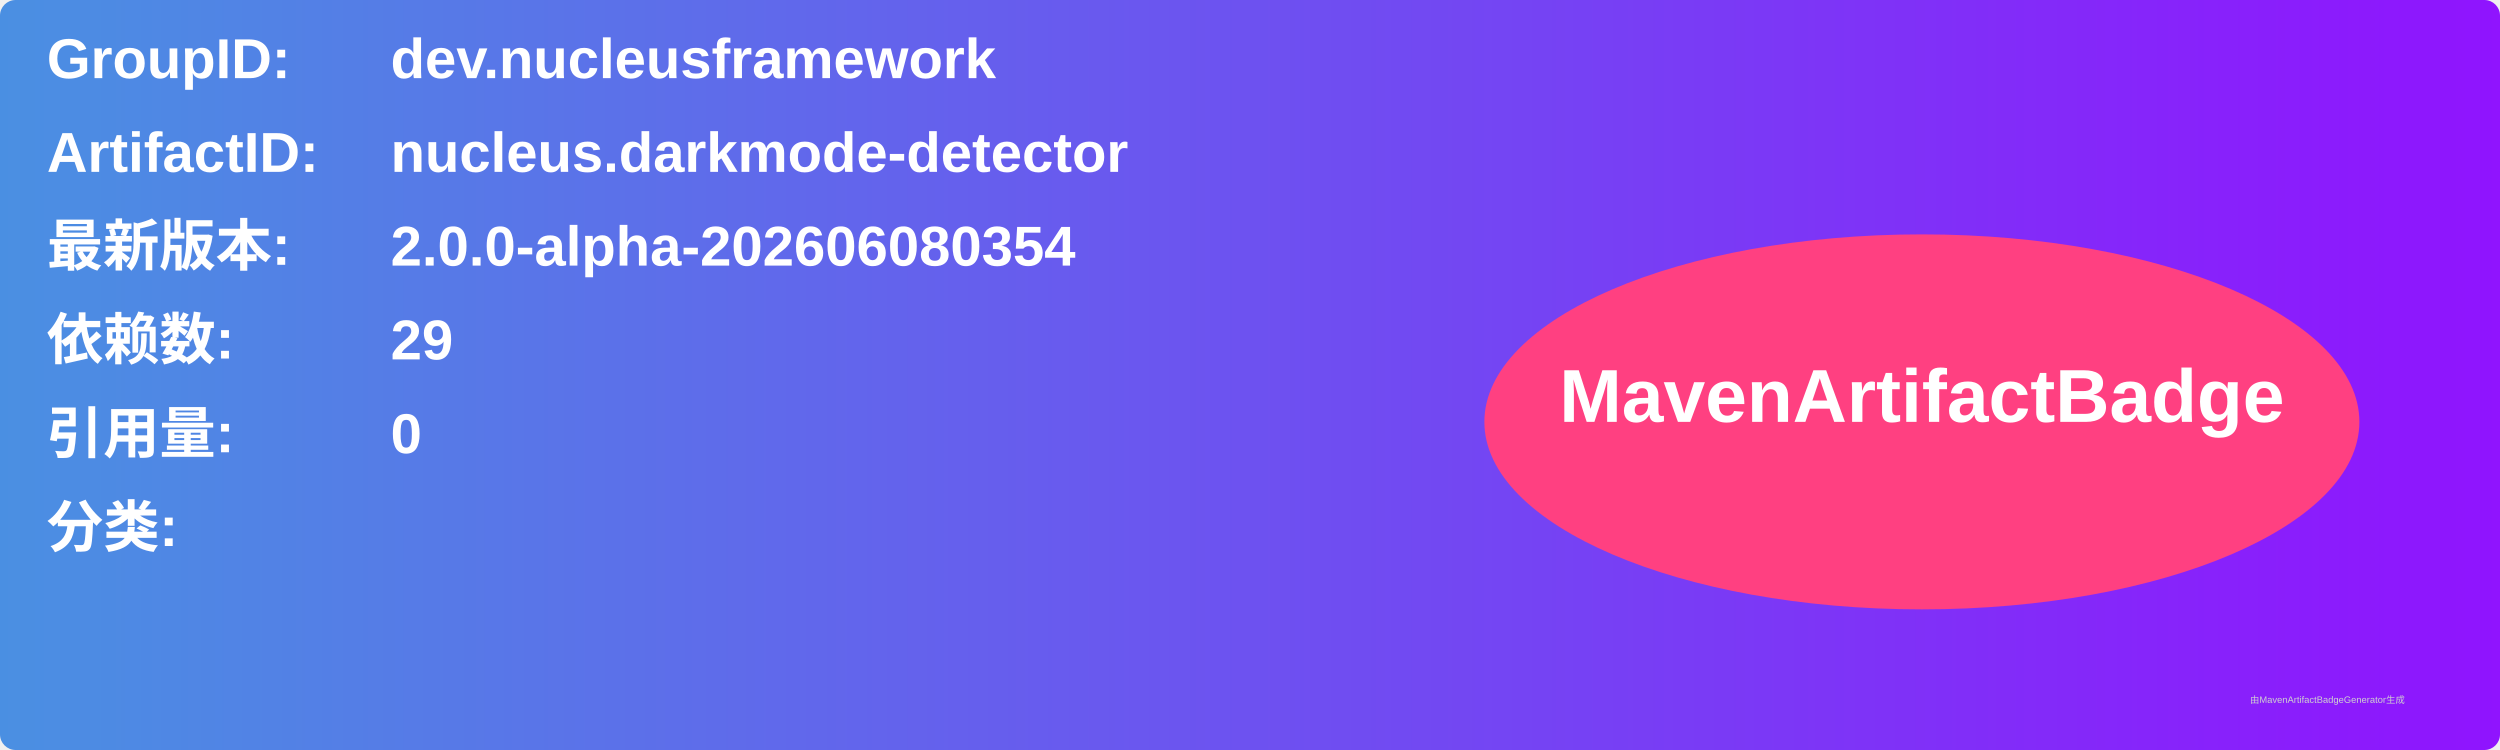
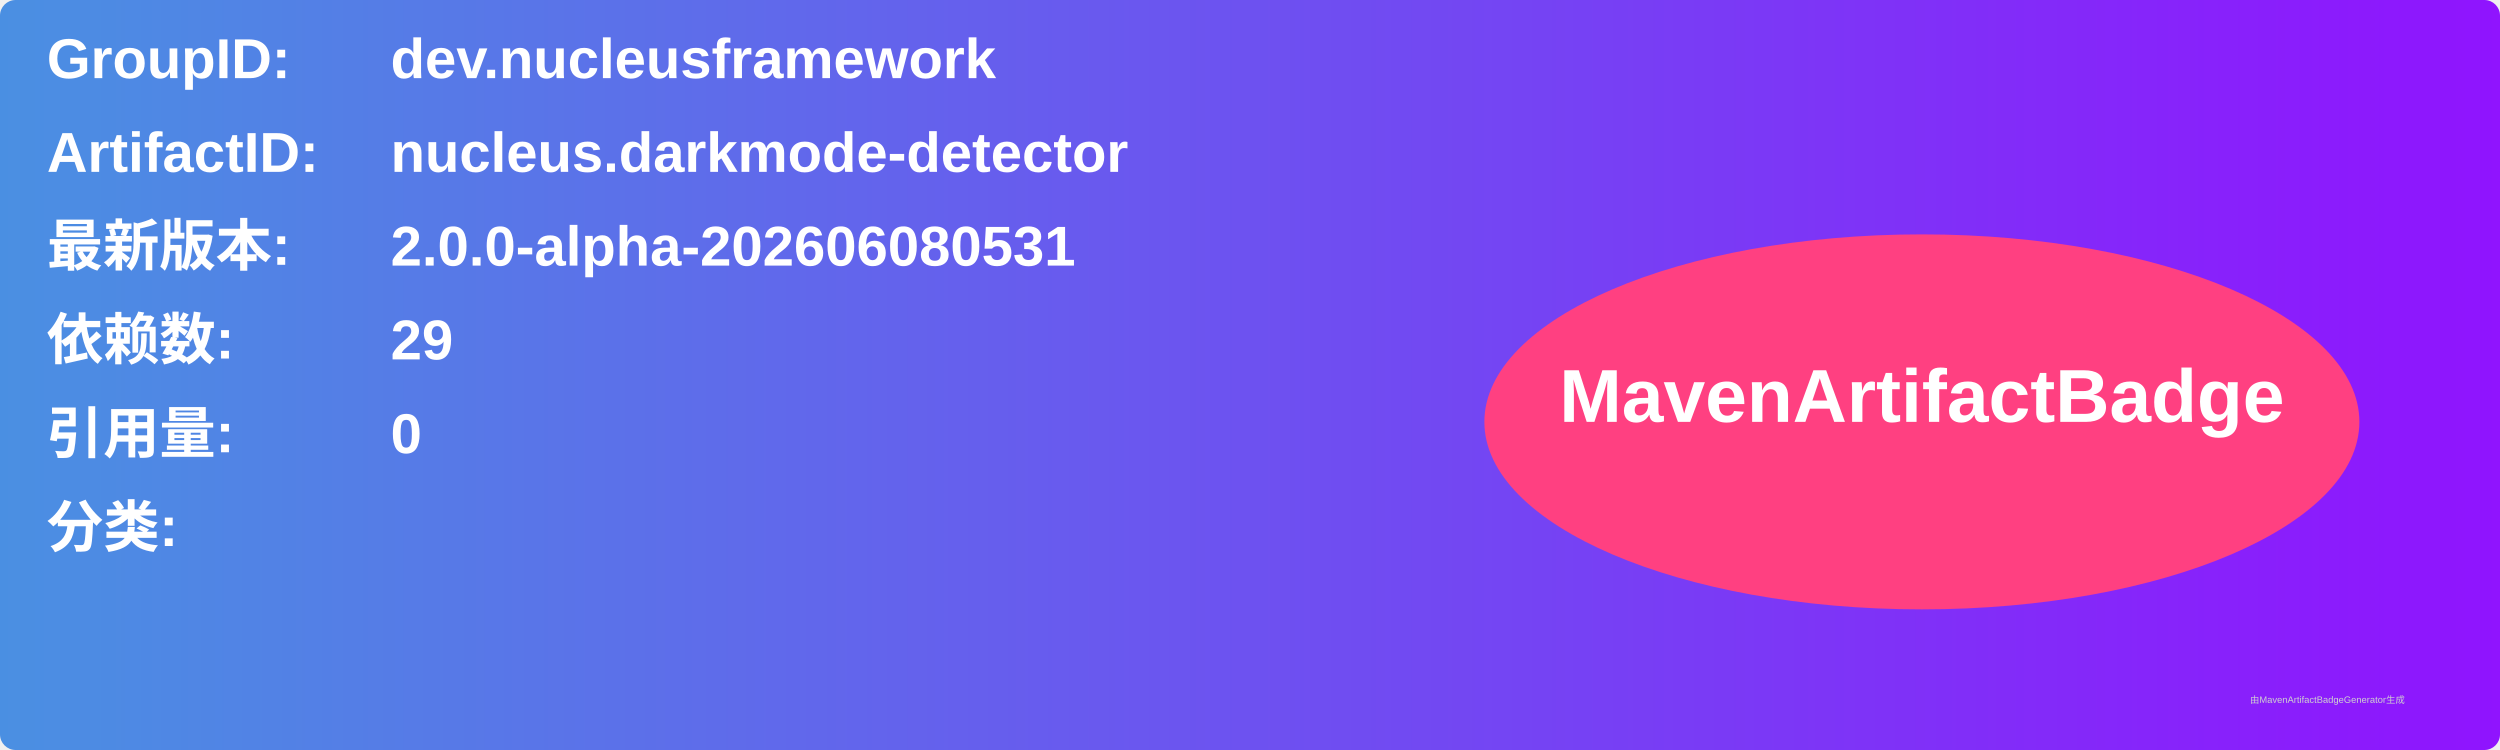
<svg xmlns="http://www.w3.org/2000/svg" width="800" height="240" viewBox="0 0 800 240">
  <linearGradient id="grad" x1="0%" y1="0%" x2="100%" y2="0%">
    <stop offset="0%" stop-color="#4a90e2" />
    <stop offset="100%" stop-color="#9013fe" />
  </linearGradient>
  <rect width="100%" height="100%" rx="5" ry="5" fill="url(#grad)" />
  <g transform="translate(15, 15)">
    <text x="0" y="10" font-family="Arial" font-size="18" fill="white" font-weight="bold" width="260">GroupID:</text>
    <text x="110" y="10" font-family="Arial" font-size="18" fill="white" font-weight="bold" width="460">dev.nucleusframework</text>
    <text x="0" y="40" font-family="Arial" font-size="18" fill="white" font-weight="bold" width="260">ArtifactID:</text>
    <text x="110" y="40" font-family="Arial" font-size="18" fill="white" font-weight="bold" width="460">nucleus.darkmode-detector</text>
    <text x="0" y="70" font-family="Arial" font-size="18" fill="white" font-weight="bold">最新版本:</text>
    <text x="110" y="70" font-family="Arial" font-size="18" fill="white" font-weight="bold">
-       <tspan font-weight="bold">2.0.0-alpha-202606080354</tspan>
+       <tspan font-weight="bold">2.0.0-alpha-202606080531</tspan>
    </text>
    <text x="0" y="100" font-family="Arial" font-size="18" fill="white" font-weight="bold">依赖数: </text>
    <text x="110" y="100" font-family="Arial" font-size="18" fill="white">
      <tspan font-weight="bold">29</tspan>
    </text>
    <text x="0" y="130" font-family="Arial" font-size="18" fill="white" font-weight="bold">引用量: </text>
    <text x="110" y="130" font-family="Arial" font-size="18" fill="white">
      <tspan font-weight="bold">0</tspan>
    </text>
    <text x="0" y="160" font-family="Arial" font-size="18" fill="white" font-weight="bold">分类:</text>
    <text x="10" y="190" font-family="Arial" font-size="10" fill="white">
      <tspan font-weight="bold" />
    </text>
    <ellipse cx="600" cy="120" rx="140" ry="60" fill="#ff4081" />
    <text x="600" y="120" text-anchor="middle" font-family="Arial" font-size="24" fill="white" font-weight="bold">MavenArtifactBadge</text>
  </g>
  <text x="720" y="225" font-family="Arial" font-size="3" fill="#d0d0d0">由MavenArtifactBadgeGenerator生成</text>
</svg>
